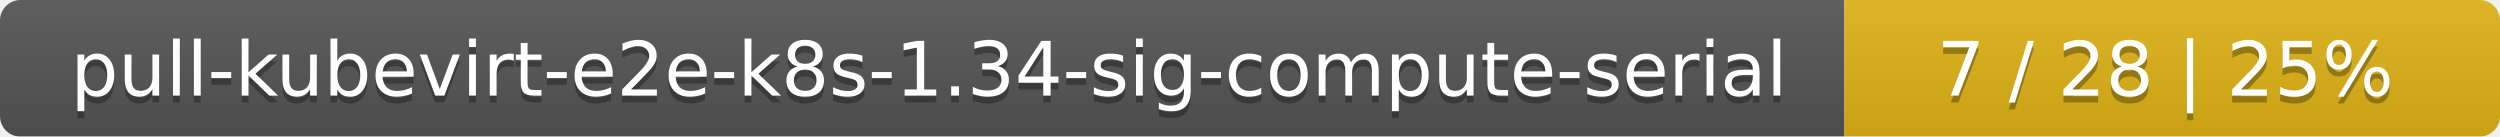
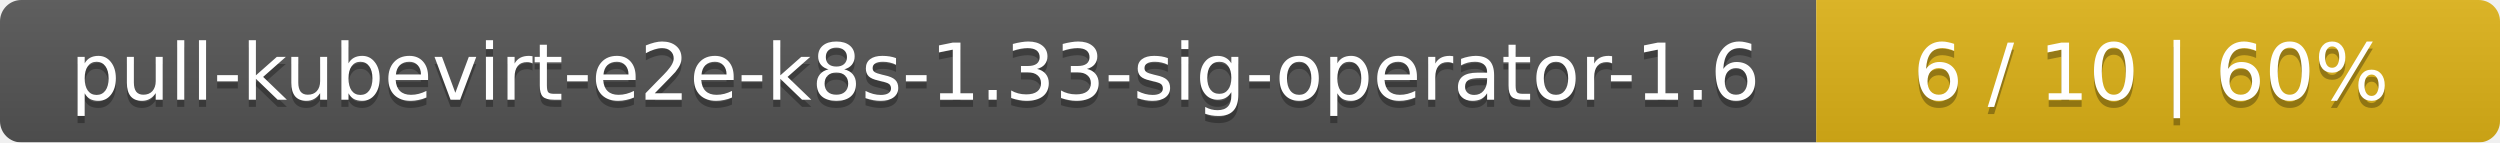
- <svg xmlns="http://www.w3.org/2000/svg" width="366" height="20">
+ <svg xmlns="http://www.w3.org/2000/svg" width="351" height="20">
  <linearGradient id="smooth" x2="0" y2="100%">
    <stop offset="0" stop-color="#bbb" stop-opacity=".1" />
    <stop offset="1" stop-opacity=".1" />
  </linearGradient>
  <mask id="round">
-     <rect width="366" height="20" rx="3" fill="#fff" />
+     <rect width="351" height="20" rx="3" fill="#fff" />
  </mask>
  <g mask="url(#round)">
-     <rect width="270" height="20" fill="#555" />
-     <rect x="270" width="96" height="20" fill="#dfb317" />
-     <rect width="366" height="20" fill="url(#smooth)" />
+     <rect width="255" height="20" fill="#555" />
+     <rect x="255" width="96" height="20" fill="#dfb317" />
+     <rect width="351" height="20" fill="url(#smooth)" />
  </g>
  <g fill="#fff" text-anchor="middle" font-family="DejaVu Sans,Verdana,Geneva,sans-serif" font-size="11">
-     <text x="136" y="15" fill="#010101" fill-opacity=".3">pull-kubevirt-e2e-k8s-1.34-sig-compute-serial</text>
-     <text x="136" y="14">pull-kubevirt-e2e-k8s-1.34-sig-compute-serial</text>
-     <text x="317" y="15" fill="#010101" fill-opacity=".3">7 / 28    |    25%</text>
-     <text x="317" y="14">7 / 28    |    25%</text>
+     <text x="128.5" y="15" fill="#010101" fill-opacity=".3">pull-kubevirt-e2e-k8s-1.33-sig-operator-1.6</text>
+     <text x="128.5" y="14">pull-kubevirt-e2e-k8s-1.33-sig-operator-1.6</text>
+     <text x="302" y="15" fill="#010101" fill-opacity=".3">6 / 10    |    60%</text>
+     <text x="302" y="14">6 / 10    |    60%</text>
  </g>
</svg>
